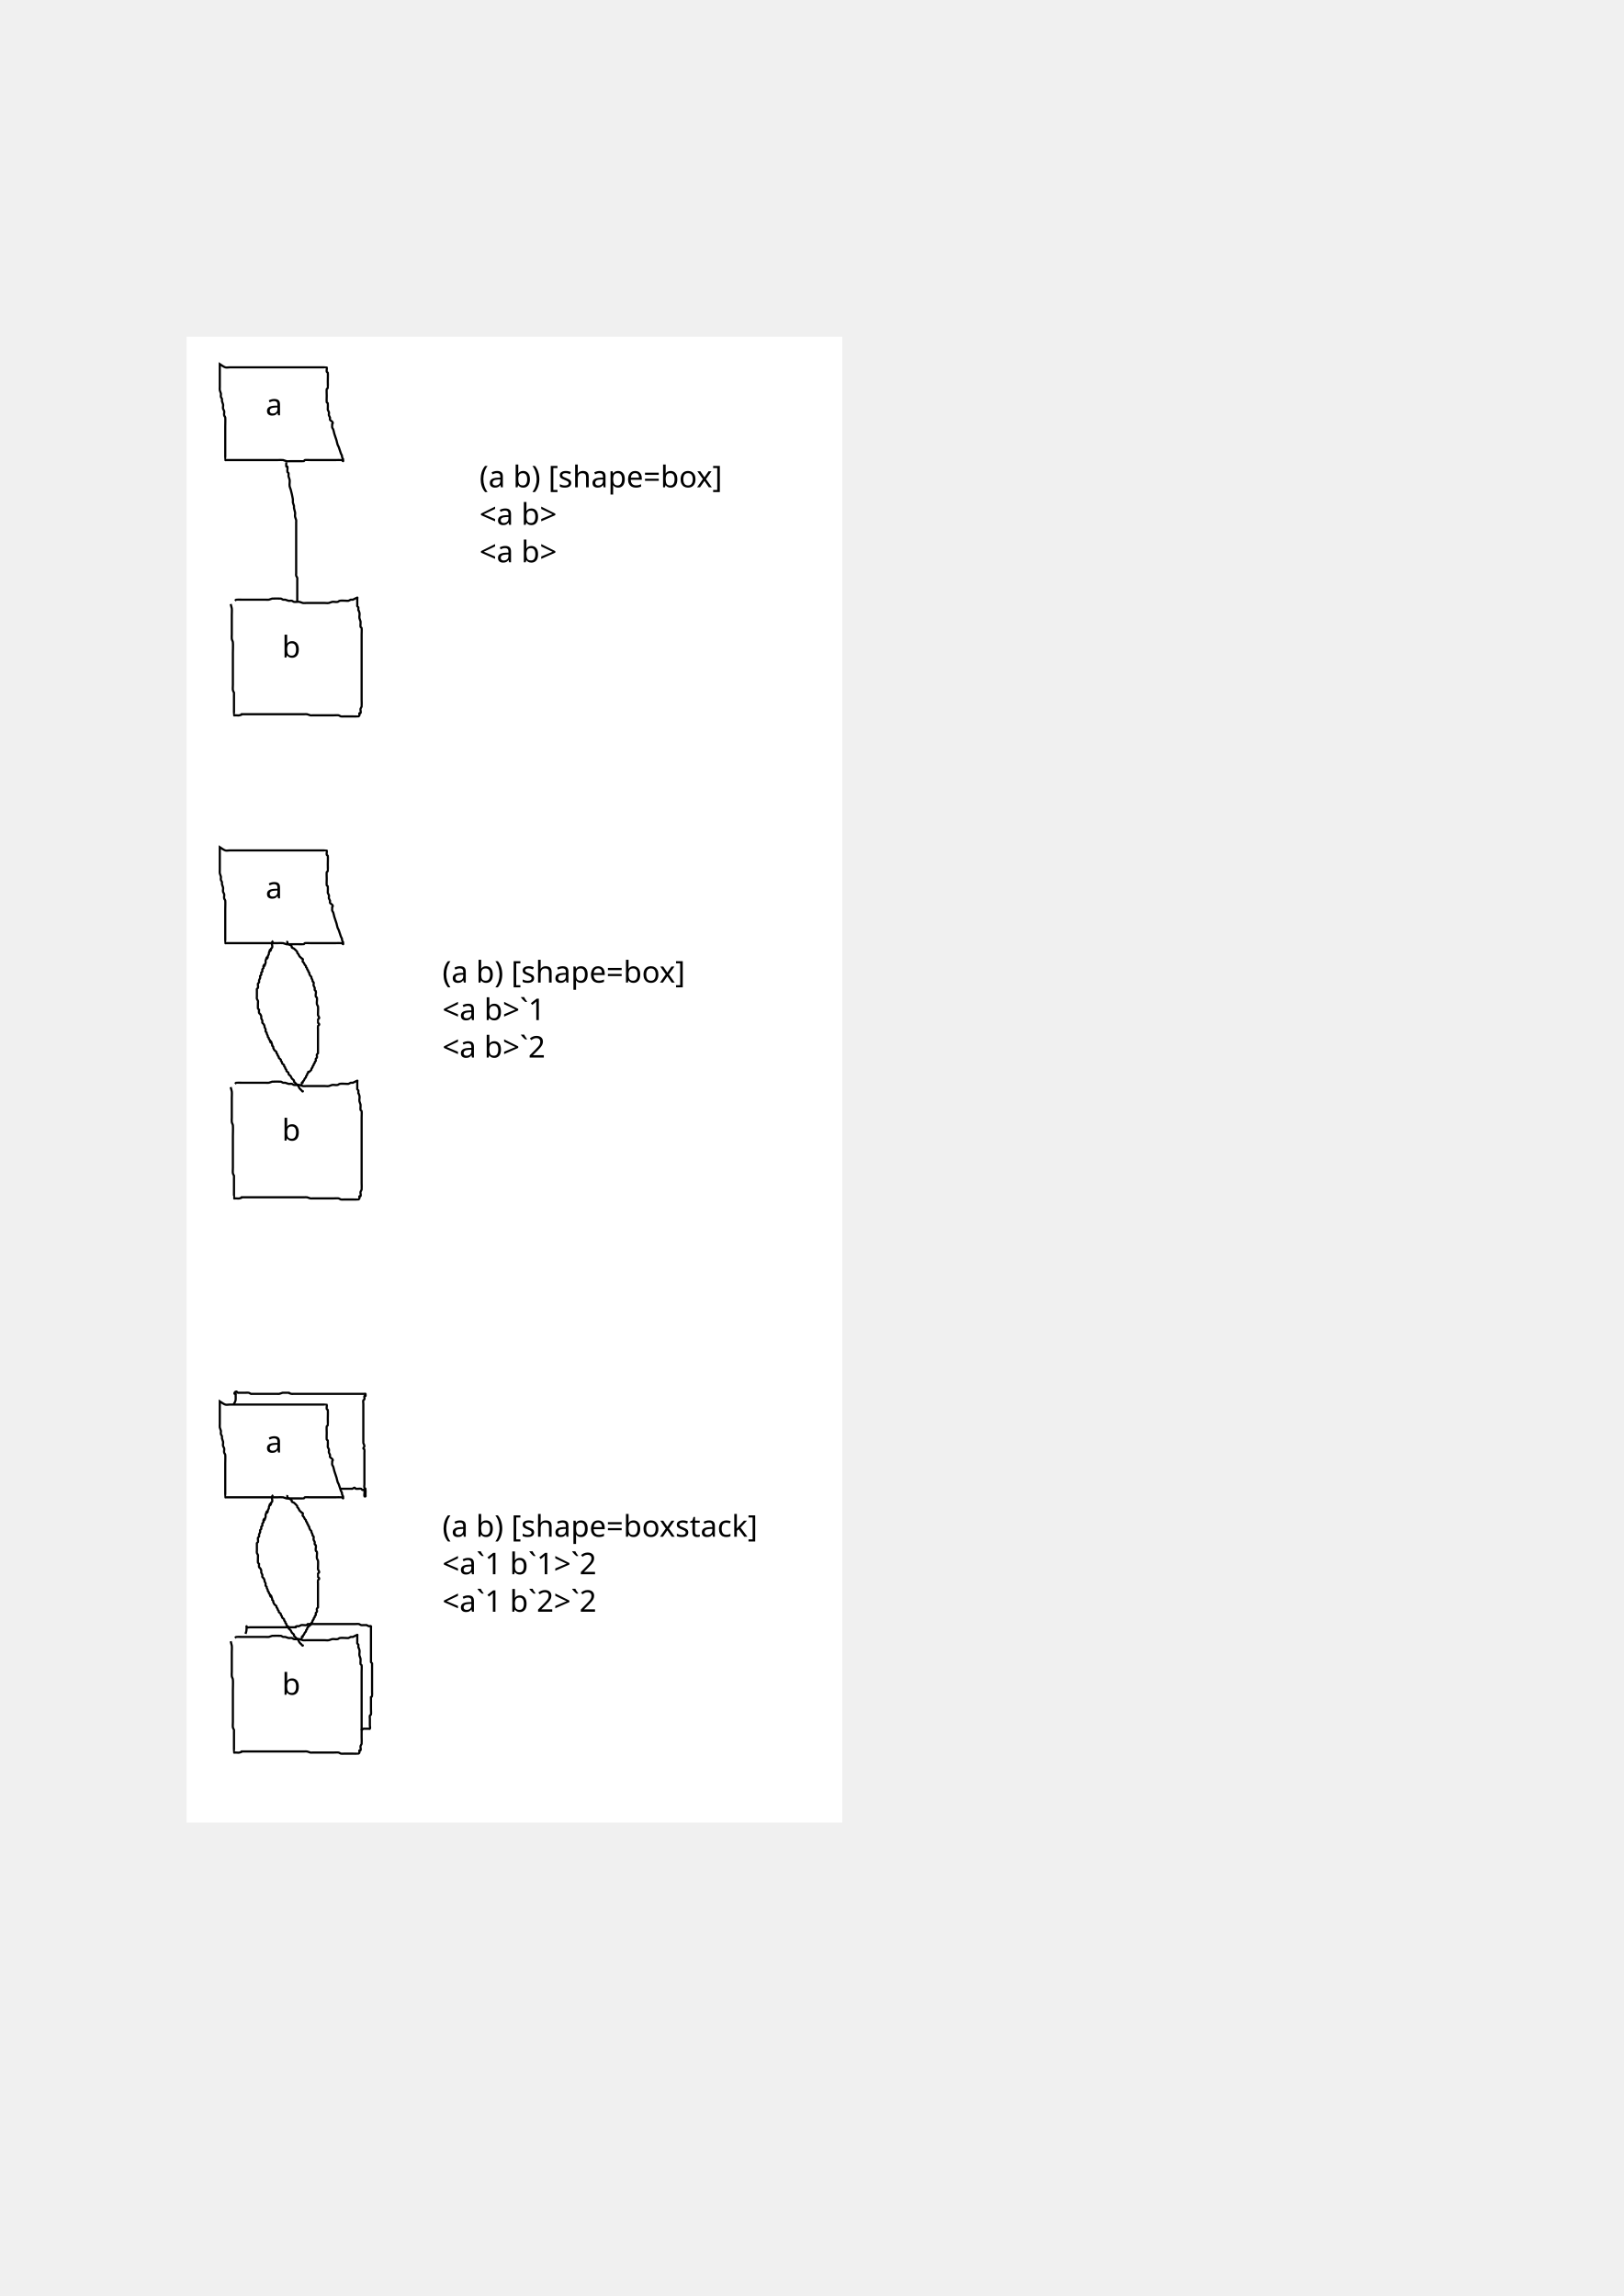
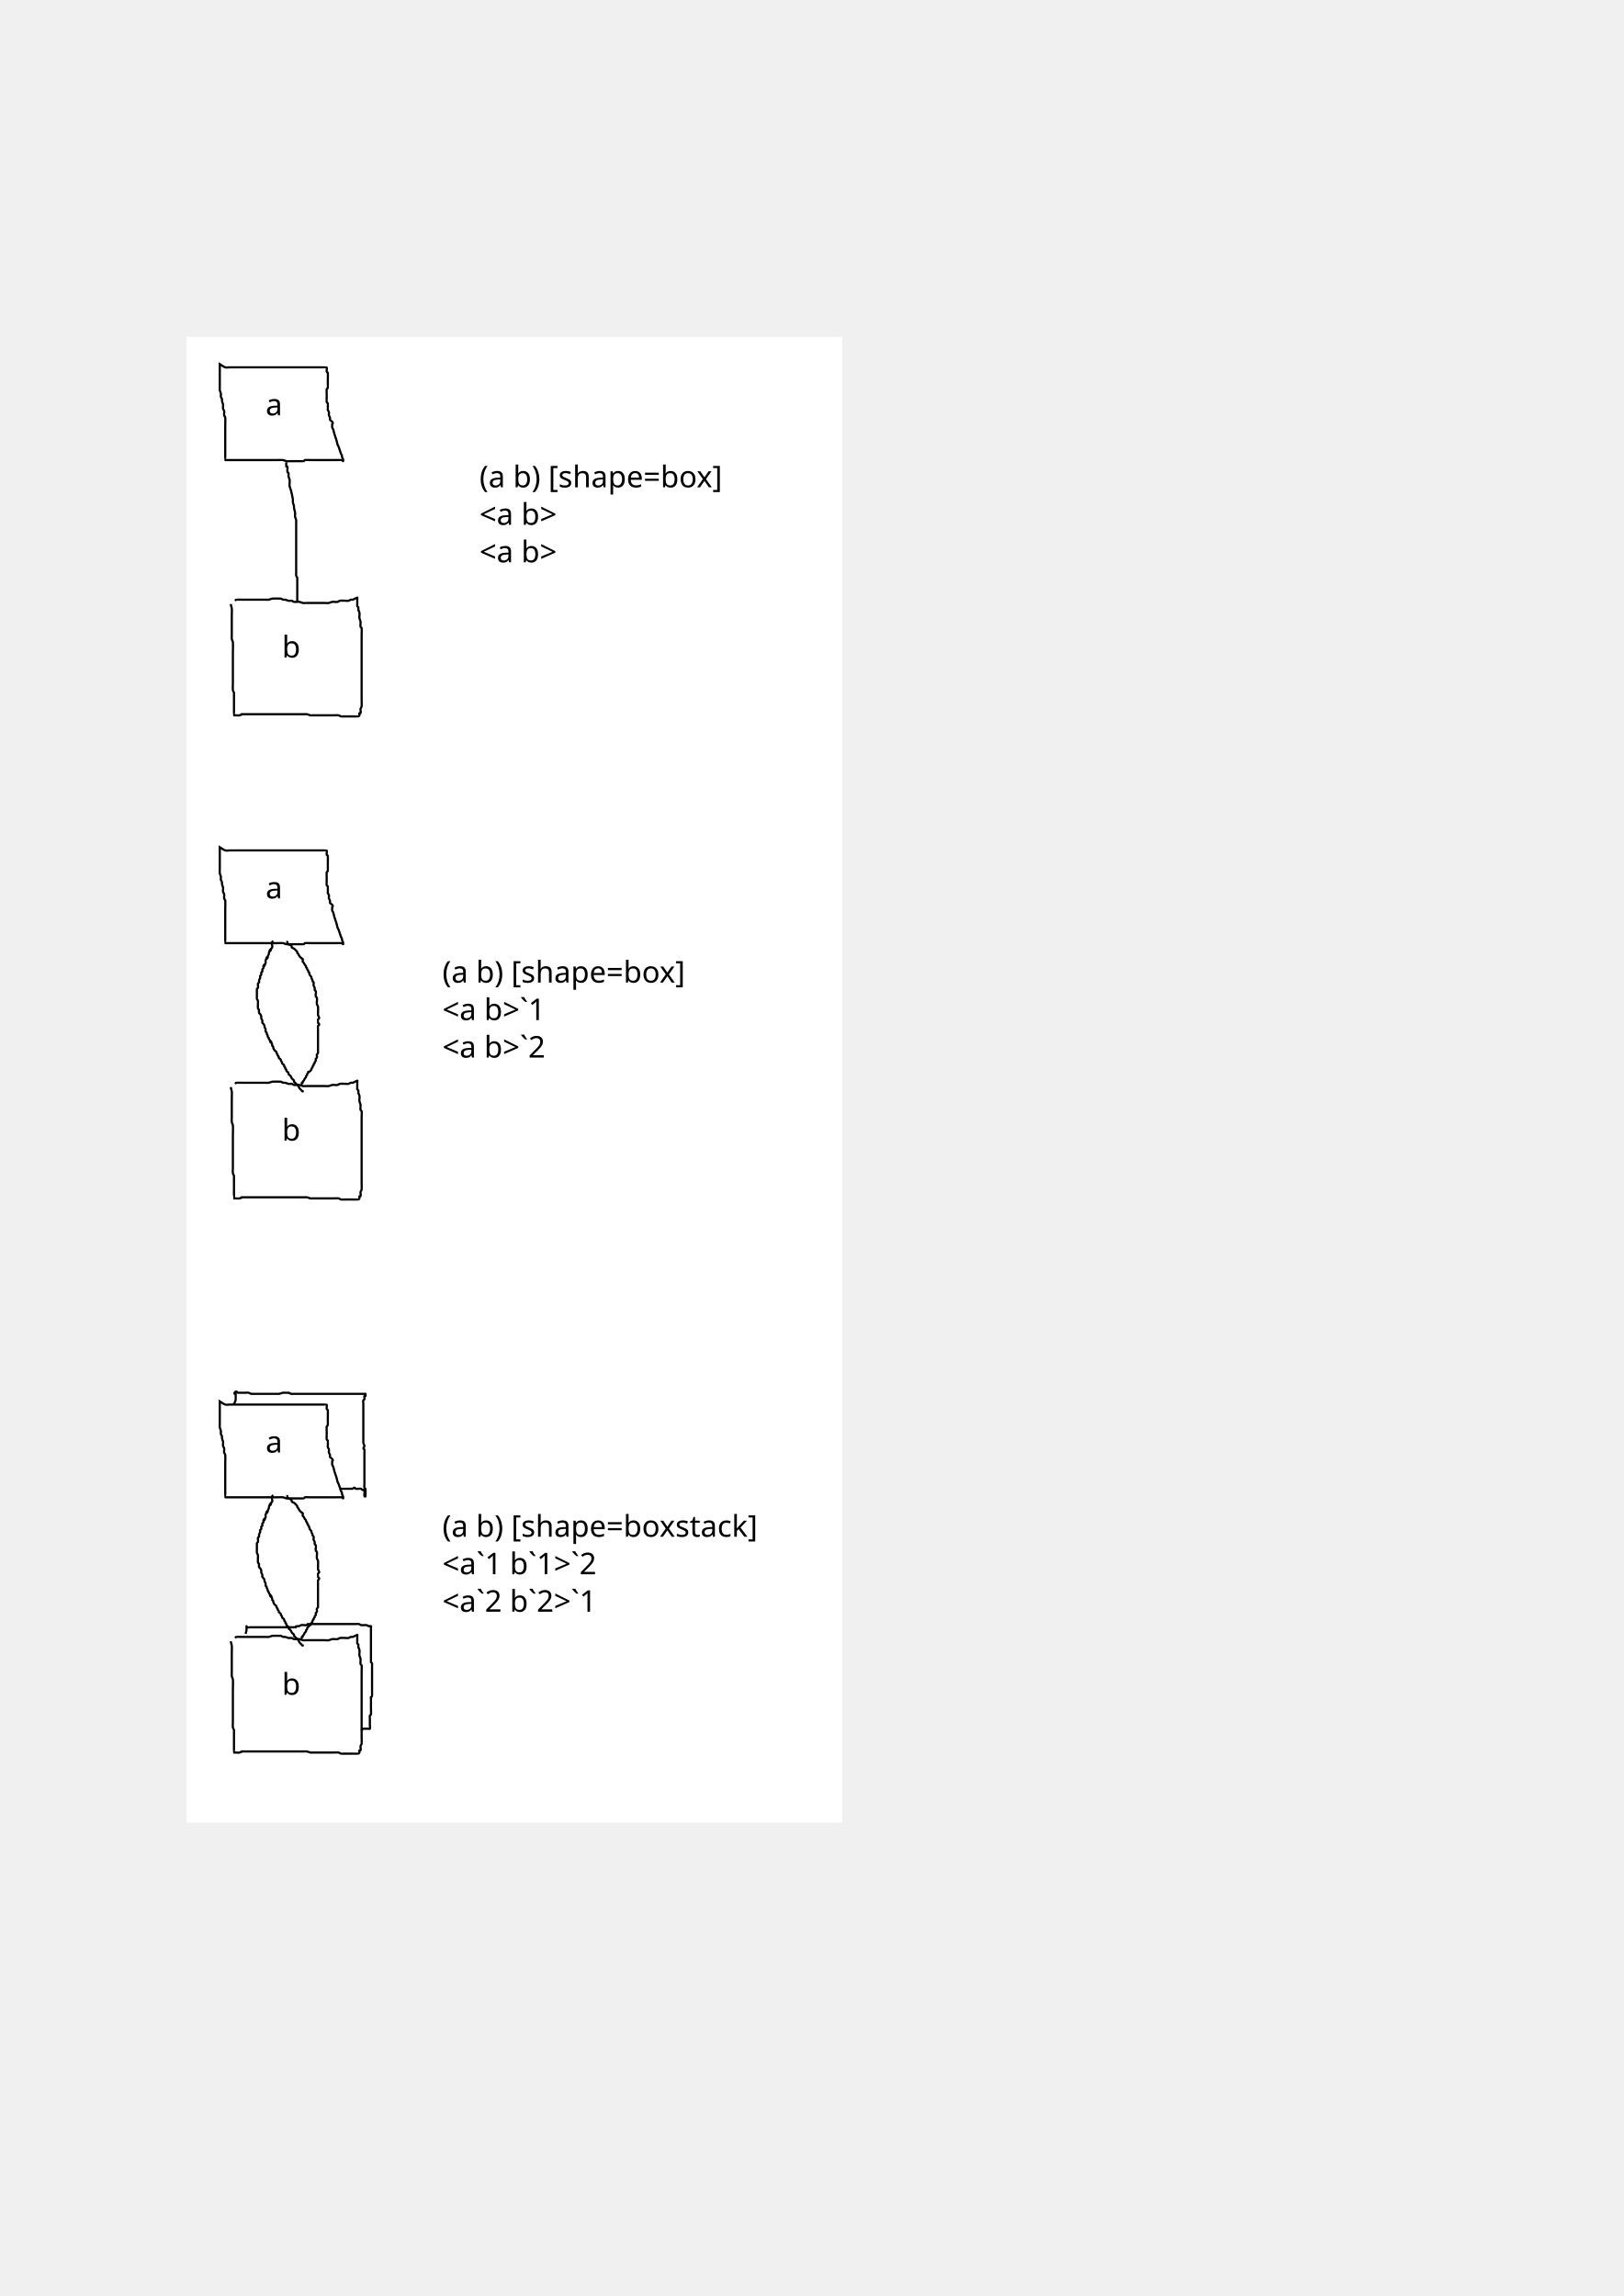
<svg xmlns="http://www.w3.org/2000/svg" width="210mm" height="297mm" viewBox="0 0 744.094 1052.362" id="svg2" version="1.1">
  <defs id="defs4" />
  <g id="layer1">
    <rect style="fill:#ffffff" id="rect3546" width="300.5" height="681" x="85.5" y="154.362" />
    <text xml:space="preserve" style="font-style:normal;font-weight:normal;font-size:13.75px;line-height:125%;font-family:sans-serif;letter-spacing:0px;word-spacing:0px;fill:#000000;fill-opacity:1;stroke:none;stroke-width:1px;stroke-linecap:butt;stroke-linejoin:miter;stroke-opacity:1" x="202.724" y="450.362" id="text3378">
      <tspan id="tspan3380" x="202.724" y="450.362">(a b) [shape=box]</tspan>
      <tspan x="202.724" y="467.55" id="tspan3382">&lt;a b&gt;`1</tspan>
      <tspan x="202.724" y="484.737" id="tspan3384">&lt;a b&gt;`2</tspan>
    </text>
    <g transform="translate(-60.77677,221.4157)" id="g3386-3">
      <path id="path3362-8" d="m 161.5,166.862 c 0,3 0,6 0,9 0,0.5 0,1 0,1.5 0,0.5 -0.082,1.007 0,1.5 0.087,0.52 0.413,0.98 0.5,1.5 0.082,0.493 -0.098,1.01 0,1.5 0.073,0.365 0.41,0.638 0.5,1 0.081,0.323 -0.065,0.673 0,1 0.103,0.517 0.397,0.983 0.5,1.5 0.131,0.654 -0.162,1.353 0,2 0.09,0.362 0.41,0.638 0.5,1 0.162,0.647 -0.162,1.353 0,2 0.09,0.362 0.427,0.635 0.5,1 0.097,0.485 0,3.407 0,4 0,2 0,4 0,6 0,2.667 0,5.333 0,8 0,0.121 -0.016,1.484 0,1.5 0.118,0.118 0.333,0 0.5,0 0.5,0 1,0 1.5,0 1.5,0 3,0 4.5,0 4.333,0 8.667,0 13,0 1.5,0 3,0 4.5,0 0.525,0 2.004,-0.099 2.5,0 0.517,0.103 0.983,0.397 1.5,0.5 0.654,0.131 1.333,0 2,0 1.167,0 2.333,0 3.5,0 0.267,0 2.357,0.072 2.5,0 0.211,-0.105 0.276,-0.425 0.5,-0.5 0.286,-0.096 2.031,0 2.5,0 2.333,0 4.667,0 7,0 1.5,0 3,0 4.5,0 0.086,0 2.817,-0.061 3,0 0.224,0.074 0.264,0.5 0.5,0.5 0.167,0 0,-0.333 0,-0.5 0,-1.13 0.074,0.224 -0.5,-1.5 -0.053,-0.158 0,-0.333 0,-0.5 -0.167,-0.333 -0.362,-0.654 -0.5,-1 -0.391,-0.979 -0.609,-2.021 -1,-3 -0.138,-0.346 -0.382,-0.646 -0.5,-1 -0.217,-0.652 -0.311,-1.339 -0.5,-2 -0.145,-0.507 -0.333,-1 -0.5,-1.5 -0.167,-0.5 -0.355,-0.993 -0.5,-1.5 -0.189,-0.661 -0.283,-1.348 -0.5,-2 -0.118,-0.354 -0.427,-0.635 -0.5,-1 -0.098,-0.49 0.082,-1.007 0,-1.5 1.023,-0.833 -0.842,-1.526 -1,-2 -0.105,-0.316 0.081,-0.677 0,-1 -0.09,-0.362 -0.41,-0.638 -0.5,-1 -0.121,-0.485 0.158,-1.026 0,-1.5 -0.118,-0.354 -0.382,-0.646 -0.5,-1 -0.053,-0.158 0,-0.333 0,-0.5 0,-0.279 0.076,-2.271 0,-2.5 -0.074,-0.224 -0.425,-0.276 -0.5,-0.5 -0.092,-0.277 0,-2.496 0,-3 0,-0.591 -0.099,-2.703 0,-3 0.074,-0.224 0.395,-0.289 0.5,-0.5 0.065,-0.129 0,-2.646 0,-3 0,-0.429 0.089,-3.734 0,-4 -0.074,-0.224 -0.425,-0.276 -0.5,-0.5 -0.121,-0.362 0.165,-1.835 0,-2 -0.016,-0.016 -1.379,0 -1.5,0 -2.667,0 -5.333,0 -8,0 -7.833,0 -15.667,0 -23.5,0 -2.833,0 -5.667,0 -8.5,0 -1,0 -2,0 -3,0 -0.667,0 -1.368,0.211 -2,0 -0.922,-0.307 -1.667,-1 -2.5,-1.5 z" style="fill:none;fill-rule:evenodd;stroke:#000000;stroke-width:1px;stroke-linecap:butt;stroke-linejoin:miter;stroke-opacity:1" />
      <path id="path3364-7" d="m 166.5,276.862 c 0.167,0.667 0.365,1.326 0.5,2 0.1,0.499 0,2.687 0,3 0,2.333 0,4.667 0,7 0,0.667 0,1.333 0,2 0,0.667 -0.094,1.34 0,2 0.074,0.522 0.435,0.977 0.5,1.5 0.119,0.952 0,3.798 0,5 0,2.833 0,5.667 0,8.5 0,2 0,4 0,6 0,0.409 -0.108,2.176 0,2.5 0.649,1.947 0.5,0.047 0.5,2 0,2.667 0,5.333 0,8 0,0.121 -0.016,1.484 0,1.5 0.118,0.118 0.333,0 0.5,0 0.167,0 0.333,0 0.5,0 0.5,0 1.015,0.121 1.5,0 2.596,-0.649 -0.534,-0.5 2,-0.5 8.167,0 16.333,0 24.5,0 1,0 2,0 3,0 0.5,0 1.007,-0.082 1.5,0 0.52,0.087 0.983,0.397 1.5,0.5 0.327,0.065 0.667,0 1,0 1.5,0 3,0 4.5,0 1.667,0 3.333,0 5,0 0.409,0 2.176,-0.108 2.5,0 0.354,0.118 0.646,0.382 1,0.5 0.282,0.094 1.171,0 1.5,0 1.167,0 2.333,0 3.5,0 0.215,0 2.865,0.068 3,0 1.011,-0.506 0.16,-1.16 0.5,-1.5 0.118,-0.118 0.425,0.149 0.5,0 0.298,-0.596 -0.162,-1.353 0,-2 0.09,-0.362 0.41,-0.638 0.5,-1 0.088,-0.35 0,-2.819 0,-3 0,-2 0,-4 0,-6 0,-5.833 0,-11.667 0,-17.5 0,-2.167 0,-4.333 0,-6.5 0,-0.504 0.092,-2.723 0,-3 -0.074,-0.224 -0.395,-0.289 -0.5,-0.5 -0.128,-0.257 0.082,-2.091 0,-2.5 -0.103,-0.517 -0.397,-0.983 -0.5,-1.5 -0.157,-0.786 0.194,-1.722 0,-2.5 -0.575,-2.298 -0.5,-0.113 -0.5,-1.5 0,-0.167 0,-0.333 0,-0.5 0,-0.167 0.074,-0.351 0,-0.5 -0.105,-0.211 -0.395,-0.289 -0.5,-0.5 -0.074,-0.149 0,-0.333 0,-0.5 0,-0.5 0,-1 0,-1.5 0,-0.5 0,-1 0,-1.5 0,-0.167 0.167,-0.5 0,-0.5 -0.116,0 -1.78,0.945 -2,1 -0.323,0.081 -0.677,-0.081 -1,0 -0.362,0.09 -0.638,0.41 -1,0.5 -0.323,0.081 -0.667,0 -1,0 -1,0 -2.014,-0.164 -3,0 -0.368,0.061 -0.638,0.41 -1,0.5 -0.808,0.202 -1.678,-0.137 -2.5,0 -0.52,0.087 -0.983,0.397 -1.5,0.5 -0.654,0.131 -1.333,0 -2,0 -1,0 -2,0 -3,0 -1.667,0 -3.333,0 -5,0 -0.519,0 -1.577,0.106 -2,0 -0.511,-0.128 -0.983,-0.397 -1.5,-0.5 -0.801,-0.16 -1.699,0.16 -2.5,0 -0.365,-0.073 -0.635,-0.427 -1,-0.5 -0.49,-0.098 -1.007,0.082 -1.5,0 -0.52,-0.087 -0.983,-0.397 -1.5,-0.5 -0.327,-0.065 -0.677,0.081 -1,0 -0.362,-0.09 -0.635,-0.427 -1,-0.5 -0.154,-0.031 -3.663,-0.067 -4,0 -0.517,0.103 -0.98,0.413 -1.5,0.5 -0.493,0.082 -1,0 -1.5,0 -0.667,0 -1.333,0 -2,0 -1.833,0 -3.667,0 -5.5,0 -1.167,0 -2.333,0 -3.5,0 -0.447,0 -2.341,-0.08 -2.5,0 -0.211,0.105 -0.333,0.333 -0.5,0.5" style="fill:none;fill-rule:evenodd;stroke:#000000;stroke-width:1px;stroke-linecap:butt;stroke-linejoin:miter;stroke-opacity:1" />
      <path id="path3366-4" d="m 186,209.862 c -1.242,0.828 -0.179,2.038 -0.5,3 -0.074,0.224 -0.395,0.289 -0.5,0.5 -0.074,0.149 0.074,0.351 0,0.5 -1.144,2.288 0.207,-2.122 -1,1.5 -0.053,0.158 0.053,0.342 0,0.5 -0.118,0.354 -0.382,0.646 -0.5,1 -0.053,0.158 0.074,0.351 0,0.5 -1.144,2.288 0.207,-2.122 -1,1.5 -0.105,0.316 0.105,0.684 0,1 -1.207,3.622 0.144,-0.788 -1,1.5 -0.149,0.298 0.149,0.702 0,1 -0.105,0.211 -0.425,0.276 -0.5,0.5 -0.105,0.316 0.105,0.684 0,1 -0.074,0.224 -0.425,0.276 -0.5,0.5 -0.105,0.316 0.105,0.684 0,1 -0.074,0.224 -0.395,0.289 -0.5,0.5 -0.149,0.298 0.105,0.684 0,1 -0.118,0.354 -0.382,0.646 -0.5,1 -0.105,0.316 0.149,0.702 0,1 -0.105,0.211 -0.395,0.289 -0.5,0.5 -0.157,0.314 0.157,1.686 0,2 -0.105,0.211 -0.395,0.289 -0.5,0.5 -0.074,0.149 0,0.333 0,0.5 0,0.333 0,0.667 0,1 0,0.667 0,1.333 0,2 0,0.333 -0.105,0.684 0,1 0.118,0.354 0.382,0.646 0.5,1 0.053,0.158 0,0.333 0,0.5 0,0.424 -0.092,2.724 0,3 0.074,0.224 0.333,0.333 0.5,0.5 0,0.5 -0.121,1.015 0,1.5 0.057,0.229 0.369,0.304 0.5,0.5 0.207,0.31 0.41,0.638 0.5,1 0.081,0.323 -0.081,0.677 0,1 0.09,0.362 0.41,0.638 0.5,1 0.081,0.323 -0.105,0.684 0,1 0.074,0.224 0.369,0.304 0.5,0.5 0.207,0.31 0.382,0.646 0.5,1 0.053,0.158 -0.053,0.342 0,0.5 0.118,0.354 0.41,0.638 0.5,1 0.081,0.323 -0.105,0.684 0,1 0.074,0.224 0.395,0.289 0.5,0.5 0.074,0.149 -0.053,0.342 0,0.5 0.118,0.354 0.382,0.646 0.5,1 0.053,0.158 -0.074,0.351 0,0.5 0.105,0.211 0.395,0.289 0.5,0.5 0.074,0.149 -0.074,0.351 0,0.5 0.105,0.211 0.395,0.289 0.5,0.5 0.074,0.149 -0.074,0.351 0,0.5 1.144,2.288 -0.207,-2.122 1,1.5 0.053,0.158 0,0.333 0,0.5 0.167,0.167 0.395,0.289 0.5,0.5 0.074,0.149 0,0.333 0,0.5 0.167,0.333 0.293,0.69 0.5,1 0.261,0.392 0.789,0.578 1,1 0.074,0.149 -0.074,0.351 0,0.5 0.105,0.211 0.395,0.289 0.5,0.5 0.074,0.149 -0.074,0.351 0,0.5 0.105,0.211 0.395,0.289 0.5,0.5 0.074,0.149 -0.074,0.351 0,0.5 0.211,0.422 0.789,0.578 1,1 0.074,0.149 -0.074,0.351 0,0.5 0.105,0.211 0.395,0.289 0.5,0.5 0.074,0.149 -0.074,0.351 0,0.5 0.211,0.422 0.789,0.578 1,1 0.074,0.149 -0.074,0.351 0,0.5 0.105,0.211 0.395,0.289 0.5,0.5 0.074,0.149 -0.074,0.351 0,0.5 0.105,0.211 0.395,0.289 0.5,0.5 0.074,0.149 -0.074,0.351 0,0.5 0.211,0.422 0.789,0.578 1,1 0.074,0.149 -0.074,0.351 0,0.5 0.211,0.422 0.739,0.608 1,1 0.207,0.31 0.293,0.69 0.5,1 0.261,0.392 0.789,0.578 1,1 0.074,0.149 0,0.333 0,0.5 0.333,0.333 0.667,0.667 1,1 0.333,0.333 0.739,0.608 1,1 0.207,0.31 0.293,0.69 0.5,1 0.261,0.392 0.667,0.667 1,1 0.167,0.167 0.264,0.5 0.5,0.5 0.167,0 0,-0.333 0,-0.5" style="fill:none;fill-rule:evenodd;stroke:#000000;stroke-width:1px;stroke-linecap:butt;stroke-linejoin:miter;stroke-opacity:1" />
      <path id="path3368-0" d="m 192.5,209.862 c -0.522,1.712 1.523,1.545 2,2.5 0.074,0.149 -0.118,0.382 0,0.5 0.264,0.264 0.69,0.293 1,0.5 0.212,0.141 1.397,1.293 1.5,1.5 0.074,0.149 -0.074,0.351 0,0.5 0.105,0.211 0.369,0.304 0.5,0.5 0.207,0.31 0.293,0.69 0.5,1 0.261,0.392 0.739,0.608 1,1 1.102,0.252 0.264,1.029 0.5,1.5 0.105,0.211 0.369,0.304 0.5,0.5 0.207,0.31 0.293,0.69 0.5,1 0.131,0.196 0.395,0.289 0.5,0.5 0.074,0.149 -0.074,0.351 0,0.5 0.105,0.211 0.395,0.289 0.5,0.5 0.074,0.149 -0.074,0.351 0,0.5 0.105,0.211 0.395,0.289 0.5,0.5 0.074,0.149 -0.074,0.351 0,0.5 0.105,0.211 0.395,0.289 0.5,0.5 0.074,0.149 0,0.333 0,0.5 0.167,0.333 0.293,0.69 0.5,1 0.131,0.196 0.395,0.289 0.5,0.5 0.074,0.149 -0.053,0.342 0,0.5 0.118,0.354 0.382,0.646 0.5,1 0.053,0.158 -0.074,0.351 0,0.5 0.105,0.211 0.425,0.276 0.5,0.5 0.158,0.474 -0.158,1.026 0,1.5 0.118,0.354 0.41,0.638 0.5,1 0.081,0.323 -0.105,0.684 0,1 0.074,0.224 0.425,0.276 0.5,0.5 0.25,0.75 -0.25,1.75 0,2.5 0.074,0.224 0.425,0.276 0.5,0.5 0.196,0.589 -0.166,2.337 0,3 0.09,0.362 0.382,0.646 0.5,1 0.119,0.357 0,2.939 0,3.5 0,0.167 -0.053,0.342 0,0.5 0.118,0.354 0.382,0.646 0.5,1 0.235,0.704 -0.214,0.428 -0.5,1 -0.013,0.026 -0.013,1.474 0,1.5 0.105,0.211 0.395,0.289 0.5,0.5 0.293,0.586 -0.297,0.593 -0.5,1 -0.076,0.152 0,1.275 0,1.5 0,2.5 0,5 0,7.5 0,0.833 0,1.667 0,2.5 0,0.167 0,0.333 0,0.5 0,0.167 0.074,0.351 0,0.5 -0.105,0.211 -0.395,0.289 -0.5,0.5 -0.2,0.4 0.2,1.1 0,1.5 -0.105,0.211 -0.395,0.289 -0.5,0.5 -0.149,0.298 0.149,0.702 0,1 -0.105,0.211 -0.395,0.289 -0.5,0.5 -0.074,0.149 0.074,0.351 0,0.5 -0.105,0.211 -0.395,0.289 -0.5,0.5 -0.074,0.149 0.074,0.351 0,0.5 -0.105,0.211 -0.395,0.289 -0.5,0.5 -0.074,0.149 0.074,0.351 0,0.5 -0.105,0.211 -0.395,0.289 -0.5,0.5 -0.074,0.149 0.074,0.351 0,0.5 -0.105,0.211 -0.333,0.333 -0.5,0.5 -0.167,0.167 -0.289,0.395 -0.5,0.5 -0.149,0.074 -0.382,-0.118 -0.5,0 -0.118,0.118 0.074,0.351 0,0.5 -0.105,0.211 -0.395,0.289 -0.5,0.5 -0.074,0.149 0.074,0.351 0,0.5 -0.105,0.211 -0.395,0.289 -0.5,0.5 -0.074,0.149 0.074,0.351 0,0.5 -0.105,0.211 -0.369,0.304 -0.5,0.5 -0.207,0.31 -0.293,0.69 -0.5,1 -0.131,0.196 -0.395,0.289 -0.5,0.5 -0.074,0.149 0.118,0.382 0,0.5 -0.118,0.118 -0.382,-0.118 -0.5,0 -0.016,0.016 0,1.379 0,1.5" style="fill:none;fill-rule:evenodd;stroke:#000000;stroke-width:1px;stroke-linecap:butt;stroke-linejoin:miter;stroke-opacity:1" />
      <text id="text3370-7" y="190.362" x="182.5" style="font-style:normal;font-weight:normal;font-size:13.75px;line-height:125%;font-family:sans-serif;letter-spacing:0px;word-spacing:0px;fill:#000000;fill-opacity:1;stroke:none;stroke-width:1px;stroke-linecap:butt;stroke-linejoin:miter;stroke-opacity:1" xml:space="preserve">
        <tspan y="190.362" x="182.5" id="tspan3372-5">a</tspan>
      </text>
      <text id="text3374-7" y="301.362" x="190" style="font-style:normal;font-weight:normal;font-size:13.75px;line-height:125%;font-family:sans-serif;letter-spacing:0px;word-spacing:0px;fill:#000000;fill-opacity:1;stroke:none;stroke-width:1px;stroke-linecap:butt;stroke-linejoin:miter;stroke-opacity:1" xml:space="preserve">
        <tspan y="301.362" x="190" id="tspan3376-1">b</tspan>
      </text>
    </g>
    <g id="g3532" transform="translate(-60.77677,0)">
      <path id="path3362" d="m 161.5,166.862 c 0,3 0,6 0,9 0,0.5 0,1 0,1.5 0,0.5 -0.082,1.007 0,1.5 0.087,0.52 0.413,0.98 0.5,1.5 0.082,0.493 -0.098,1.01 0,1.5 0.073,0.365 0.41,0.638 0.5,1 0.081,0.323 -0.065,0.673 0,1 0.103,0.517 0.397,0.983 0.5,1.5 0.131,0.654 -0.162,1.353 0,2 0.09,0.362 0.41,0.638 0.5,1 0.162,0.647 -0.162,1.353 0,2 0.09,0.362 0.427,0.635 0.5,1 0.097,0.485 0,3.407 0,4 0,2 0,4 0,6 0,2.667 0,5.333 0,8 0,0.121 -0.016,1.484 0,1.5 0.118,0.118 0.333,0 0.5,0 0.5,0 1,0 1.5,0 1.5,0 3,0 4.5,0 4.333,0 8.667,0 13,0 1.5,0 3,0 4.5,0 0.525,0 2.004,-0.099 2.5,0 0.517,0.103 0.983,0.397 1.5,0.5 0.654,0.131 1.333,0 2,0 1.167,0 2.333,0 3.5,0 0.267,0 2.357,0.072 2.5,0 0.211,-0.105 0.276,-0.425 0.5,-0.5 0.286,-0.096 2.031,0 2.5,0 2.333,0 4.667,0 7,0 1.5,0 3,0 4.5,0 0.086,0 2.817,-0.061 3,0 0.224,0.074 0.264,0.5 0.5,0.5 0.167,0 0,-0.333 0,-0.5 0,-1.13 0.074,0.224 -0.5,-1.5 -0.053,-0.158 0,-0.333 0,-0.5 -0.167,-0.333 -0.362,-0.654 -0.5,-1 -0.391,-0.979 -0.609,-2.021 -1,-3 -0.138,-0.346 -0.382,-0.646 -0.5,-1 -0.217,-0.652 -0.311,-1.339 -0.5,-2 -0.145,-0.507 -0.333,-1 -0.5,-1.5 -0.167,-0.5 -0.355,-0.993 -0.5,-1.5 -0.189,-0.661 -0.283,-1.348 -0.5,-2 -0.118,-0.354 -0.427,-0.635 -0.5,-1 -0.098,-0.49 0.082,-1.007 0,-1.5 1.023,-0.833 -0.842,-1.526 -1,-2 -0.105,-0.316 0.081,-0.677 0,-1 -0.09,-0.362 -0.41,-0.638 -0.5,-1 -0.121,-0.485 0.158,-1.026 0,-1.5 -0.118,-0.354 -0.382,-0.646 -0.5,-1 -0.053,-0.158 0,-0.333 0,-0.5 0,-0.279 0.076,-2.271 0,-2.5 -0.074,-0.224 -0.425,-0.276 -0.5,-0.5 -0.092,-0.277 0,-2.496 0,-3 0,-0.591 -0.099,-2.703 0,-3 0.074,-0.224 0.395,-0.289 0.5,-0.5 0.065,-0.129 0,-2.646 0,-3 0,-0.429 0.089,-3.734 0,-4 -0.074,-0.224 -0.425,-0.276 -0.5,-0.5 -0.121,-0.362 0.165,-1.835 0,-2 -0.016,-0.016 -1.379,0 -1.5,0 -2.667,0 -5.333,0 -8,0 -7.833,0 -15.667,0 -23.5,0 -2.833,0 -5.667,0 -8.5,0 -1,0 -2,0 -3,0 -0.667,0 -1.368,0.211 -2,0 -0.922,-0.307 -1.667,-1 -2.5,-1.5 z" style="fill:none;fill-rule:evenodd;stroke:#000000;stroke-width:1px;stroke-linecap:butt;stroke-linejoin:miter;stroke-opacity:1" />
      <path id="path3364" d="m 166.5,276.862 c 0.167,0.667 0.365,1.326 0.5,2 0.1,0.499 0,2.687 0,3 0,2.333 0,4.667 0,7 0,0.667 0,1.333 0,2 0,0.667 -0.094,1.34 0,2 0.074,0.522 0.435,0.977 0.5,1.5 0.119,0.952 0,3.798 0,5 0,2.833 0,5.667 0,8.5 0,2 0,4 0,6 0,0.409 -0.108,2.176 0,2.5 0.649,1.947 0.5,0.047 0.5,2 0,2.667 0,5.333 0,8 0,0.121 -0.016,1.484 0,1.5 0.118,0.118 0.333,0 0.5,0 0.167,0 0.333,0 0.5,0 0.5,0 1.015,0.121 1.5,0 2.596,-0.649 -0.534,-0.5 2,-0.5 8.167,0 16.333,0 24.5,0 1,0 2,0 3,0 0.5,0 1.007,-0.082 1.5,0 0.52,0.087 0.983,0.397 1.5,0.5 0.327,0.065 0.667,0 1,0 1.5,0 3,0 4.5,0 1.667,0 3.333,0 5,0 0.409,0 2.176,-0.108 2.5,0 0.354,0.118 0.646,0.382 1,0.5 0.282,0.094 1.171,0 1.5,0 1.167,0 2.333,0 3.5,0 0.215,0 2.865,0.068 3,0 1.011,-0.506 0.16,-1.16 0.5,-1.5 0.118,-0.118 0.425,0.149 0.5,0 0.298,-0.596 -0.162,-1.353 0,-2 0.09,-0.362 0.41,-0.638 0.5,-1 0.088,-0.35 0,-2.819 0,-3 0,-2 0,-4 0,-6 0,-5.833 0,-11.667 0,-17.5 0,-2.167 0,-4.333 0,-6.5 0,-0.504 0.092,-2.723 0,-3 -0.074,-0.224 -0.395,-0.289 -0.5,-0.5 -0.128,-0.257 0.082,-2.091 0,-2.5 -0.103,-0.517 -0.397,-0.983 -0.5,-1.5 -0.157,-0.786 0.194,-1.722 0,-2.5 -0.575,-2.298 -0.5,-0.113 -0.5,-1.5 0,-0.167 0,-0.333 0,-0.5 0,-0.167 0.074,-0.351 0,-0.5 -0.105,-0.211 -0.395,-0.289 -0.5,-0.5 -0.074,-0.149 0,-0.333 0,-0.5 0,-0.5 0,-1 0,-1.5 0,-0.5 0,-1 0,-1.5 0,-0.167 0.167,-0.5 0,-0.5 -0.116,0 -1.78,0.945 -2,1 -0.323,0.081 -0.677,-0.081 -1,0 -0.362,0.09 -0.638,0.41 -1,0.5 -0.323,0.081 -0.667,0 -1,0 -1,0 -2.014,-0.164 -3,0 -0.368,0.061 -0.638,0.41 -1,0.5 -0.808,0.202 -1.678,-0.137 -2.5,0 -0.52,0.087 -0.983,0.397 -1.5,0.5 -0.654,0.131 -1.333,0 -2,0 -1,0 -2,0 -3,0 -1.667,0 -3.333,0 -5,0 -0.519,0 -1.577,0.106 -2,0 -0.511,-0.128 -0.983,-0.397 -1.5,-0.5 -0.801,-0.16 -1.699,0.16 -2.5,0 -0.365,-0.073 -0.635,-0.427 -1,-0.5 -0.49,-0.098 -1.007,0.082 -1.5,0 -0.52,-0.087 -0.983,-0.397 -1.5,-0.5 -0.327,-0.065 -0.677,0.081 -1,0 -0.362,-0.09 -0.635,-0.427 -1,-0.5 -0.154,-0.031 -3.663,-0.067 -4,0 -0.517,0.103 -0.98,0.413 -1.5,0.5 -0.493,0.082 -1,0 -1.5,0 -0.667,0 -1.333,0 -2,0 -1.833,0 -3.667,0 -5.5,0 -1.167,0 -2.333,0 -3.5,0 -0.447,0 -2.341,-0.08 -2.5,0 -0.211,0.105 -0.333,0.333 -0.5,0.5" style="fill:none;fill-rule:evenodd;stroke:#000000;stroke-width:1px;stroke-linecap:butt;stroke-linejoin:miter;stroke-opacity:1" />
      <text id="text3370" y="190.362" x="182.5" style="font-style:normal;font-weight:normal;font-size:13.75px;line-height:125%;font-family:sans-serif;letter-spacing:0px;word-spacing:0px;fill:#000000;fill-opacity:1;stroke:none;stroke-width:1px;stroke-linecap:butt;stroke-linejoin:miter;stroke-opacity:1" xml:space="preserve">
        <tspan y="190.362" x="182.5" id="tspan3372">a</tspan>
      </text>
      <text id="text3374" y="301.362" x="190" style="font-style:normal;font-weight:normal;font-size:13.75px;line-height:125%;font-family:sans-serif;letter-spacing:0px;word-spacing:0px;fill:#000000;fill-opacity:1;stroke:none;stroke-width:1px;stroke-linecap:butt;stroke-linejoin:miter;stroke-opacity:1" xml:space="preserve">
        <tspan y="301.362" x="190" id="tspan3376">b</tspan>
      </text>
      <path id="path3465" d="m 192,211.862 c 0,0.667 -0.162,1.353 0,2 0.04,0.162 0.425,-0.149 0.5,0 0.154,0.308 -0.16,2.181 0,2.5 0.105,0.211 0.443,0.271 0.5,0.5 0.121,0.485 -0.082,1.007 0,1.5 0.087,0.52 0.413,0.98 0.5,1.5 0.164,0.986 -0.164,2.014 0,3 0.087,0.52 0.355,0.993 0.5,1.5 0.285,0.999 0.885,3.584 1,4.5 0.062,0.496 -0.082,1.007 0,1.5 0.087,0.52 0.397,0.983 0.5,1.5 0.065,0.327 -0.055,0.671 0,1 0.113,0.678 0.387,1.322 0.5,2 0.11,0.658 -0.131,1.346 0,2 0.103,0.517 0.397,0.983 0.5,1.5 0.065,0.327 0,0.667 0,1 0,1.167 0,2.333 0,3.5 0,3.5 0,7 0,10.5 0,2.333 0,4.667 0,7 0,0.833 0,1.667 0,2.5 0,0.333 -0.105,0.684 0,1 0.118,0.354 0.382,0.646 0.5,1 0.105,0.316 0,0.667 0,1 0,0.833 0,1.667 0,2.5 0,1.696 0,4.538 0,7.5" style="fill:none;fill-rule:evenodd;stroke:#000000;stroke-width:1px;stroke-linecap:butt;stroke-linejoin:miter;stroke-opacity:1" />
      <text id="text3467" y="223.362" x="280.5" style="font-style:normal;font-weight:normal;font-size:13.75px;line-height:125%;font-family:sans-serif;letter-spacing:0px;word-spacing:0px;fill:#000000;fill-opacity:1;stroke:none;stroke-width:1px;stroke-linecap:butt;stroke-linejoin:miter;stroke-opacity:1" xml:space="preserve">
        <tspan y="223.362" x="280.5" id="tspan3469">(a b) [shape=box]</tspan>
        <tspan id="tspan3471" y="240.55" x="280.5">&lt;a b&gt;</tspan>
        <tspan id="tspan3473" y="257.737" x="280.5">&lt;a b&gt;</tspan>
      </text>
    </g>
    <g id="g3560">
      <text id="text3378-6" y="704.362" x="202.724" style="font-style:normal;font-weight:normal;font-size:13.75px;line-height:125%;font-family:sans-serif;letter-spacing:0px;word-spacing:0px;fill:#000000;fill-opacity:1;stroke:none;stroke-width:1px;stroke-linecap:butt;stroke-linejoin:miter;stroke-opacity:1" xml:space="preserve">
        <tspan y="704.362" x="202.724" id="tspan3380-6">(a b) [shape=boxstack]</tspan>
        <tspan id="tspan3382-1" y="721.55" x="202.724">&lt;a`1 b`1&gt;`2</tspan>
-         <tspan id="tspan3384-3" y="738.737" x="202.724">&lt;a`1 b`2&gt;`2</tspan>
+         <tspan id="tspan3384-3" y="738.737" x="202.724">&lt;a`2 b`2&gt;`1</tspan>
      </text>
      <g id="g3386-3-0" transform="translate(-60.77677,475.4157)">
        <path style="fill:none;fill-rule:evenodd;stroke:#000000;stroke-width:1px;stroke-linecap:butt;stroke-linejoin:miter;stroke-opacity:1" d="m 161.5,166.862 c 0,3 0,6 0,9 0,0.5 0,1 0,1.5 0,0.5 -0.082,1.007 0,1.5 0.087,0.52 0.413,0.98 0.5,1.5 0.082,0.493 -0.098,1.01 0,1.5 0.073,0.365 0.41,0.638 0.5,1 0.081,0.323 -0.065,0.673 0,1 0.103,0.517 0.397,0.983 0.5,1.5 0.131,0.654 -0.162,1.353 0,2 0.09,0.362 0.41,0.638 0.5,1 0.162,0.647 -0.162,1.353 0,2 0.09,0.362 0.427,0.635 0.5,1 0.097,0.485 0,3.407 0,4 0,2 0,4 0,6 0,2.667 0,5.333 0,8 0,0.121 -0.016,1.484 0,1.5 0.118,0.118 0.333,0 0.5,0 0.5,0 1,0 1.5,0 1.5,0 3,0 4.5,0 4.333,0 8.667,0 13,0 1.5,0 3,0 4.5,0 0.525,0 2.004,-0.099 2.5,0 0.517,0.103 0.983,0.397 1.5,0.5 0.654,0.131 1.333,0 2,0 1.167,0 2.333,0 3.5,0 0.267,0 2.357,0.072 2.5,0 0.211,-0.105 0.276,-0.425 0.5,-0.5 0.286,-0.096 2.031,0 2.5,0 2.333,0 4.667,0 7,0 1.5,0 3,0 4.5,0 0.086,0 2.817,-0.061 3,0 0.224,0.074 0.264,0.5 0.5,0.5 0.167,0 0,-0.333 0,-0.5 0,-1.13 0.074,0.224 -0.5,-1.5 -0.053,-0.158 0,-0.333 0,-0.5 -0.167,-0.333 -0.362,-0.654 -0.5,-1 -0.391,-0.979 -0.609,-2.021 -1,-3 -0.138,-0.346 -0.382,-0.646 -0.5,-1 -0.217,-0.652 -0.311,-1.339 -0.5,-2 -0.145,-0.507 -0.333,-1 -0.5,-1.5 -0.167,-0.5 -0.355,-0.993 -0.5,-1.5 -0.189,-0.661 -0.283,-1.348 -0.5,-2 -0.118,-0.354 -0.427,-0.635 -0.5,-1 -0.098,-0.49 0.082,-1.007 0,-1.5 1.023,-0.833 -0.842,-1.526 -1,-2 -0.105,-0.316 0.081,-0.677 0,-1 -0.09,-0.362 -0.41,-0.638 -0.5,-1 -0.121,-0.485 0.158,-1.026 0,-1.5 -0.118,-0.354 -0.382,-0.646 -0.5,-1 -0.053,-0.158 0,-0.333 0,-0.5 0,-0.279 0.076,-2.271 0,-2.5 -0.074,-0.224 -0.425,-0.276 -0.5,-0.5 -0.092,-0.277 0,-2.496 0,-3 0,-0.591 -0.099,-2.703 0,-3 0.074,-0.224 0.395,-0.289 0.5,-0.5 0.065,-0.129 0,-2.646 0,-3 0,-0.429 0.089,-3.734 0,-4 -0.074,-0.224 -0.425,-0.276 -0.5,-0.5 -0.121,-0.362 0.165,-1.835 0,-2 -0.016,-0.016 -1.379,0 -1.5,0 -2.667,0 -5.333,0 -8,0 -7.833,0 -15.667,0 -23.5,0 -2.833,0 -5.667,0 -8.5,0 -1,0 -2,0 -3,0 -0.667,0 -1.368,0.211 -2,0 -0.922,-0.307 -1.667,-1 -2.5,-1.5 z" id="path3362-8-8" />
        <path style="fill:none;fill-rule:evenodd;stroke:#000000;stroke-width:1px;stroke-linecap:butt;stroke-linejoin:miter;stroke-opacity:1" d="m 166.5,276.862 c 0.167,0.667 0.365,1.326 0.5,2 0.1,0.499 0,2.687 0,3 0,2.333 0,4.667 0,7 0,0.667 0,1.333 0,2 0,0.667 -0.094,1.34 0,2 0.074,0.522 0.435,0.977 0.5,1.5 0.119,0.952 0,3.798 0,5 0,2.833 0,5.667 0,8.5 0,2 0,4 0,6 0,0.409 -0.108,2.176 0,2.5 0.649,1.947 0.5,0.047 0.5,2 0,2.667 0,5.333 0,8 0,0.121 -0.016,1.484 0,1.5 0.118,0.118 0.333,0 0.5,0 0.167,0 0.333,0 0.5,0 0.5,0 1.015,0.121 1.5,0 2.596,-0.649 -0.534,-0.5 2,-0.5 8.167,0 16.333,0 24.5,0 1,0 2,0 3,0 0.5,0 1.007,-0.082 1.5,0 0.52,0.087 0.983,0.397 1.5,0.5 0.327,0.065 0.667,0 1,0 1.5,0 3,0 4.5,0 1.667,0 3.333,0 5,0 0.409,0 2.176,-0.108 2.5,0 0.354,0.118 0.646,0.382 1,0.5 0.282,0.094 1.171,0 1.5,0 1.167,0 2.333,0 3.5,0 0.215,0 2.865,0.068 3,0 1.011,-0.506 0.16,-1.16 0.5,-1.5 0.118,-0.118 0.425,0.149 0.5,0 0.298,-0.596 -0.162,-1.353 0,-2 0.09,-0.362 0.41,-0.638 0.5,-1 0.088,-0.35 0,-2.819 0,-3 0,-2 0,-4 0,-6 0,-5.833 0,-11.667 0,-17.5 0,-2.167 0,-4.333 0,-6.5 0,-0.504 0.092,-2.723 0,-3 -0.074,-0.224 -0.395,-0.289 -0.5,-0.5 -0.128,-0.257 0.082,-2.091 0,-2.5 -0.103,-0.517 -0.397,-0.983 -0.5,-1.5 -0.157,-0.786 0.194,-1.722 0,-2.5 -0.575,-2.298 -0.5,-0.113 -0.5,-1.5 0,-0.167 0,-0.333 0,-0.5 0,-0.167 0.074,-0.351 0,-0.5 -0.105,-0.211 -0.395,-0.289 -0.5,-0.5 -0.074,-0.149 0,-0.333 0,-0.5 0,-0.5 0,-1 0,-1.5 0,-0.5 0,-1 0,-1.5 0,-0.167 0.167,-0.5 0,-0.5 -0.116,0 -1.78,0.945 -2,1 -0.323,0.081 -0.677,-0.081 -1,0 -0.362,0.09 -0.638,0.41 -1,0.5 -0.323,0.081 -0.667,0 -1,0 -1,0 -2.014,-0.164 -3,0 -0.368,0.061 -0.638,0.41 -1,0.5 -0.808,0.202 -1.678,-0.137 -2.5,0 -0.52,0.087 -0.983,0.397 -1.5,0.5 -0.654,0.131 -1.333,0 -2,0 -1,0 -2,0 -3,0 -1.667,0 -3.333,0 -5,0 -0.519,0 -1.577,0.106 -2,0 -0.511,-0.128 -0.983,-0.397 -1.5,-0.5 -0.801,-0.16 -1.699,0.16 -2.5,0 -0.365,-0.073 -0.635,-0.427 -1,-0.5 -0.49,-0.098 -1.007,0.082 -1.5,0 -0.52,-0.087 -0.983,-0.397 -1.5,-0.5 -0.327,-0.065 -0.677,0.081 -1,0 -0.362,-0.09 -0.635,-0.427 -1,-0.5 -0.154,-0.031 -3.663,-0.067 -4,0 -0.517,0.103 -0.98,0.413 -1.5,0.5 -0.493,0.082 -1,0 -1.5,0 -0.667,0 -1.333,0 -2,0 -1.833,0 -3.667,0 -5.5,0 -1.167,0 -2.333,0 -3.5,0 -0.447,0 -2.341,-0.08 -2.5,0 -0.211,0.105 -0.333,0.333 -0.5,0.5" id="path3364-7-5" />
        <path style="fill:none;fill-rule:evenodd;stroke:#000000;stroke-width:1px;stroke-linecap:butt;stroke-linejoin:miter;stroke-opacity:1" d="m 186,209.862 c -1.242,0.828 -0.179,2.038 -0.5,3 -0.074,0.224 -0.395,0.289 -0.5,0.5 -0.074,0.149 0.074,0.351 0,0.5 -1.144,2.288 0.207,-2.122 -1,1.5 -0.053,0.158 0.053,0.342 0,0.5 -0.118,0.354 -0.382,0.646 -0.5,1 -0.053,0.158 0.074,0.351 0,0.5 -1.144,2.288 0.207,-2.122 -1,1.5 -0.105,0.316 0.105,0.684 0,1 -1.207,3.622 0.144,-0.788 -1,1.5 -0.149,0.298 0.149,0.702 0,1 -0.105,0.211 -0.425,0.276 -0.5,0.5 -0.105,0.316 0.105,0.684 0,1 -0.074,0.224 -0.425,0.276 -0.5,0.5 -0.105,0.316 0.105,0.684 0,1 -0.074,0.224 -0.395,0.289 -0.5,0.5 -0.149,0.298 0.105,0.684 0,1 -0.118,0.354 -0.382,0.646 -0.5,1 -0.105,0.316 0.149,0.702 0,1 -0.105,0.211 -0.395,0.289 -0.5,0.5 -0.157,0.314 0.157,1.686 0,2 -0.105,0.211 -0.395,0.289 -0.5,0.5 -0.074,0.149 0,0.333 0,0.5 0,0.333 0,0.667 0,1 0,0.667 0,1.333 0,2 0,0.333 -0.105,0.684 0,1 0.118,0.354 0.382,0.646 0.5,1 0.053,0.158 0,0.333 0,0.5 0,0.424 -0.092,2.724 0,3 0.074,0.224 0.333,0.333 0.5,0.5 0,0.5 -0.121,1.015 0,1.5 0.057,0.229 0.369,0.304 0.5,0.5 0.207,0.31 0.41,0.638 0.5,1 0.081,0.323 -0.081,0.677 0,1 0.09,0.362 0.41,0.638 0.5,1 0.081,0.323 -0.105,0.684 0,1 0.074,0.224 0.369,0.304 0.5,0.5 0.207,0.31 0.382,0.646 0.5,1 0.053,0.158 -0.053,0.342 0,0.5 0.118,0.354 0.41,0.638 0.5,1 0.081,0.323 -0.105,0.684 0,1 0.074,0.224 0.395,0.289 0.5,0.5 0.074,0.149 -0.053,0.342 0,0.5 0.118,0.354 0.382,0.646 0.5,1 0.053,0.158 -0.074,0.351 0,0.5 0.105,0.211 0.395,0.289 0.5,0.5 0.074,0.149 -0.074,0.351 0,0.5 0.105,0.211 0.395,0.289 0.5,0.5 0.074,0.149 -0.074,0.351 0,0.5 1.144,2.288 -0.207,-2.122 1,1.5 0.053,0.158 0,0.333 0,0.5 0.167,0.167 0.395,0.289 0.5,0.5 0.074,0.149 0,0.333 0,0.5 0.167,0.333 0.293,0.69 0.5,1 0.261,0.392 0.789,0.578 1,1 0.074,0.149 -0.074,0.351 0,0.5 0.105,0.211 0.395,0.289 0.5,0.5 0.074,0.149 -0.074,0.351 0,0.5 0.105,0.211 0.395,0.289 0.5,0.5 0.074,0.149 -0.074,0.351 0,0.5 0.211,0.422 0.789,0.578 1,1 0.074,0.149 -0.074,0.351 0,0.5 0.105,0.211 0.395,0.289 0.5,0.5 0.074,0.149 -0.074,0.351 0,0.5 0.211,0.422 0.789,0.578 1,1 0.074,0.149 -0.074,0.351 0,0.5 0.105,0.211 0.395,0.289 0.5,0.5 0.074,0.149 -0.074,0.351 0,0.5 0.105,0.211 0.395,0.289 0.5,0.5 0.074,0.149 -0.074,0.351 0,0.5 0.211,0.422 0.789,0.578 1,1 0.074,0.149 -0.074,0.351 0,0.5 0.211,0.422 0.739,0.608 1,1 0.207,0.31 0.293,0.69 0.5,1 0.261,0.392 0.789,0.578 1,1 0.074,0.149 0,0.333 0,0.5 0.333,0.333 0.667,0.667 1,1 0.333,0.333 0.739,0.608 1,1 0.207,0.31 0.293,0.69 0.5,1 0.261,0.392 0.667,0.667 1,1 0.167,0.167 0.264,0.5 0.5,0.5 0.167,0 0,-0.333 0,-0.5" id="path3366-4-1" />
        <path style="fill:none;fill-rule:evenodd;stroke:#000000;stroke-width:1px;stroke-linecap:butt;stroke-linejoin:miter;stroke-opacity:1" d="m 192.5,209.862 c -0.522,1.712 1.523,1.545 2,2.5 0.074,0.149 -0.118,0.382 0,0.5 0.264,0.264 0.69,0.293 1,0.5 0.212,0.141 1.397,1.293 1.5,1.5 0.074,0.149 -0.074,0.351 0,0.5 0.105,0.211 0.369,0.304 0.5,0.5 0.207,0.31 0.293,0.69 0.5,1 0.261,0.392 0.739,0.608 1,1 1.102,0.252 0.264,1.029 0.5,1.5 0.105,0.211 0.369,0.304 0.5,0.5 0.207,0.31 0.293,0.69 0.5,1 0.131,0.196 0.395,0.289 0.5,0.5 0.074,0.149 -0.074,0.351 0,0.5 0.105,0.211 0.395,0.289 0.5,0.5 0.074,0.149 -0.074,0.351 0,0.5 0.105,0.211 0.395,0.289 0.5,0.5 0.074,0.149 -0.074,0.351 0,0.5 0.105,0.211 0.395,0.289 0.5,0.5 0.074,0.149 0,0.333 0,0.5 0.167,0.333 0.293,0.69 0.5,1 0.131,0.196 0.395,0.289 0.5,0.5 0.074,0.149 -0.053,0.342 0,0.5 0.118,0.354 0.382,0.646 0.5,1 0.053,0.158 -0.074,0.351 0,0.5 0.105,0.211 0.425,0.276 0.5,0.5 0.158,0.474 -0.158,1.026 0,1.5 0.118,0.354 0.41,0.638 0.5,1 0.081,0.323 -0.105,0.684 0,1 0.074,0.224 0.425,0.276 0.5,0.5 0.25,0.75 -0.25,1.75 0,2.5 0.074,0.224 0.425,0.276 0.5,0.5 0.196,0.589 -0.166,2.337 0,3 0.09,0.362 0.382,0.646 0.5,1 0.119,0.357 0,2.939 0,3.5 0,0.167 -0.053,0.342 0,0.5 0.118,0.354 0.382,0.646 0.5,1 0.235,0.704 -0.214,0.428 -0.5,1 -0.013,0.026 -0.013,1.474 0,1.5 0.105,0.211 0.395,0.289 0.5,0.5 0.293,0.586 -0.297,0.593 -0.5,1 -0.076,0.152 0,1.275 0,1.5 0,2.5 0,5 0,7.5 0,0.833 0,1.667 0,2.5 0,0.167 0,0.333 0,0.5 0,0.167 0.074,0.351 0,0.5 -0.105,0.211 -0.395,0.289 -0.5,0.5 -0.2,0.4 0.2,1.1 0,1.5 -0.105,0.211 -0.395,0.289 -0.5,0.5 -0.149,0.298 0.149,0.702 0,1 -0.105,0.211 -0.395,0.289 -0.5,0.5 -0.074,0.149 0.074,0.351 0,0.5 -0.105,0.211 -0.395,0.289 -0.5,0.5 -0.074,0.149 0.074,0.351 0,0.5 -0.105,0.211 -0.395,0.289 -0.5,0.5 -0.074,0.149 0.074,0.351 0,0.5 -0.105,0.211 -0.395,0.289 -0.5,0.5 -0.074,0.149 0.074,0.351 0,0.5 -0.105,0.211 -0.333,0.333 -0.5,0.5 -0.167,0.167 -0.289,0.395 -0.5,0.5 -0.149,0.074 -0.382,-0.118 -0.5,0 -0.118,0.118 0.074,0.351 0,0.5 -0.105,0.211 -0.395,0.289 -0.5,0.5 -0.074,0.149 0.074,0.351 0,0.5 -0.105,0.211 -0.395,0.289 -0.5,0.5 -0.074,0.149 0.074,0.351 0,0.5 -0.105,0.211 -0.369,0.304 -0.5,0.5 -0.207,0.31 -0.293,0.69 -0.5,1 -0.131,0.196 -0.395,0.289 -0.5,0.5 -0.074,0.149 0.118,0.382 0,0.5 -0.118,0.118 -0.382,-0.118 -0.5,0 -0.016,0.016 0,1.379 0,1.5" id="path3368-0-1" />
        <text xml:space="preserve" style="font-style:normal;font-weight:normal;font-size:13.75px;line-height:125%;font-family:sans-serif;letter-spacing:0px;word-spacing:0px;fill:#000000;fill-opacity:1;stroke:none;stroke-width:1px;stroke-linecap:butt;stroke-linejoin:miter;stroke-opacity:1" x="182.5" y="190.362" id="text3370-7-0">
          <tspan id="tspan3372-5-7" x="182.5" y="190.362">a</tspan>
        </text>
        <text xml:space="preserve" style="font-style:normal;font-weight:normal;font-size:13.75px;line-height:125%;font-family:sans-serif;letter-spacing:0px;word-spacing:0px;fill:#000000;fill-opacity:1;stroke:none;stroke-width:1px;stroke-linecap:butt;stroke-linejoin:miter;stroke-opacity:1" x="190" y="301.362" id="text3374-7-8">
          <tspan id="tspan3376-1-4" x="190" y="301.362">b</tspan>
        </text>
      </g>
      <path id="path3528" d="m 107,643.862 c 1.237,-2.181 1,-1.948 1,-4 0,-0.167 0,-0.333 0,-0.5 0,-0.167 0.118,-0.382 0,-0.5 -0.118,-0.118 -0.382,0.118 -0.5,0 -0.345,-0.345 0.37,-0.935 0.5,-1 0.586,-0.293 0.593,0.297 1,0.5 0.149,0.074 0.333,0 0.5,0 1,0 2,0 3,0 0.329,0 1.218,-0.094 1.5,0 0.354,0.118 0.646,0.382 1,0.5 0.158,0.053 0.333,0 0.5,0 0.333,0 0.667,0 1,0 1.167,0 2.333,0 3.5,0 1.667,0 3.333,0 5,0 0.667,0 1.333,0 2,0 0.333,0 0.673,0.065 1,0 0.517,-0.103 0.989,-0.372 1.5,-0.5 0.162,-0.04 0.333,0 0.5,0 0.667,0 1.333,0 2,0 1.387,0 -0.798,-0.074 1.5,0.5 0.323,0.081 0.667,0 1,0 0.5,0 1,0 1.5,0 1.5,0 3,0 4.5,0 5.333,0 10.667,0 16,0 3.167,0 6.333,0 9.5,0 0.333,0 0.667,0 1,0 0.167,0 0.382,-0.118 0.5,0 0.118,0.118 0,0.333 0,0.5 0,0.167 0.118,0.382 0,0.5 -0.118,0.118 -0.425,-0.149 -0.5,0 -0.2,0.4 0.2,1.1 0,1.5 -0.105,0.211 -0.425,0.276 -0.5,0.5 -0.158,0.474 0,1 0,1.5 0,1 0,2 0,3 0,3.333 0,6.667 0,10 0,1 0,2 0,3 0,0.5 0,1 0,1.5 0,0.167 -0.04,0.338 0,0.5 0.128,0.511 0.5,0.973 0.5,1.5 0,0.373 -0.5,0.627 -0.5,1 0,0.236 0.395,0.289 0.5,0.5 0.076,0.152 0,1.275 0,1.5 0,1.167 0,2.333 0,3.5 0,3.667 0,7.333 0,11 0,0.5 -0.158,1.026 0,1.5 0.074,0.224 0.395,0.289 0.5,0.5 0.09,0.181 0,2.152 0,2.5 0,0.167 0,0.333 0,0.5 0,0.167 0.118,0.382 0,0.5 -0.118,0.118 -0.382,0.118 -0.5,0 -0.176,-0.175 0.173,-2.155 0,-2.5 -0.553,-1.106 -0.31,-0.155 -1,-0.5 -0.211,-0.105 -0.289,-0.395 -0.5,-0.5 -0.317,-0.159 -2.175,0.162 -2.5,0 -0.211,-0.105 -0.264,-0.5 -0.5,-0.5 -0.373,0 -0.646,0.382 -1,0.5 -0.158,0.053 -0.333,0 -0.5,0 -0.333,0 -0.667,0 -1,0 -1.333,0 -2.667,0 -4,0" style="fill:none;fill-rule:evenodd;stroke:#000000;stroke-width:1px;stroke-linecap:butt;stroke-linejoin:miter;stroke-opacity:1" />
      <path id="path3530" d="m 112.5,748.862 c 0.507,-1.188 0.5,-1.89 0.5,-3 0,-0.167 -0.167,-0.5 0,-0.5 0.167,0 -0.149,0.425 0,0.5 0.447,0.224 1,0 1.5,0 1.667,0 3.333,0 5,0 5.167,0 10.333,0 15.5,0 1.609,0 -0.854,0.118 1,-0.5 0.316,-0.105 0.677,0.081 1,0 0.362,-0.09 0.646,-0.382 1,-0.5 0.479,-0.16 2.037,0.154 2.5,0 0.224,-0.074 0.289,-0.395 0.5,-0.5 0.149,-0.074 2.79,0 3,0 1.833,0 3.667,0 5.5,0 3.5,0 7,0 10.5,0 1,0 2,0 3,0 0.329,0 1.218,-0.094 1.5,0 0.354,0.118 0.638,0.41 1,0.5 0.323,0.081 0.667,0 1,0 0.333,0 0.667,0 1,0 0.167,0 0.342,-0.053 0.5,0 0.354,0.118 0.646,0.382 1,0.5 0.316,0.105 0.764,-0.236 1,0 0.118,0.118 0,0.333 0,0.5 0,0.167 0,0.333 0,0.5 0,1.833 0,3.667 0,5.5 0,2.333 0,4.667 0,7 0,0.667 0,1.333 0,2 0,0.167 0,0.333 0,0.5 0,0.167 -0.074,0.351 0,0.5 0.105,0.211 0.395,0.289 0.5,0.5 0.074,0.149 0,0.333 0,0.5 0,0.167 0,0.333 0,0.5 0,0.5 0,1 0,1.5 0,1.833 0,3.667 0,5.5 0,1.667 0,3.333 0,5 0,0.261 0.066,1.869 0,2 -0.736,1.471 -0.5,-0.776 -0.5,1.5 0,1.5 0,3 0,4.5 0,0.198 0.107,2.286 0,2.5 -0.105,0.211 -0.443,0.271 -0.5,0.5 -0.121,0.485 0,1 0,1.5 0,1 0,2 0,3 0,0.5 0.224,1.053 0,1.5 -0.074,0.149 -0.333,0 -0.5,0 -0.5,0 -1,0 -1.5,0 -0.167,0 -0.333,0 -0.5,0 -0.167,0 -0.351,-0.074 -0.5,0 -0.889,0.444 -0.111,0.889 -1,0" style="fill:none;fill-rule:evenodd;stroke:#000000;stroke-width:1px;stroke-linecap:butt;stroke-linejoin:miter;stroke-opacity:1" />
    </g>
  </g>
</svg>
